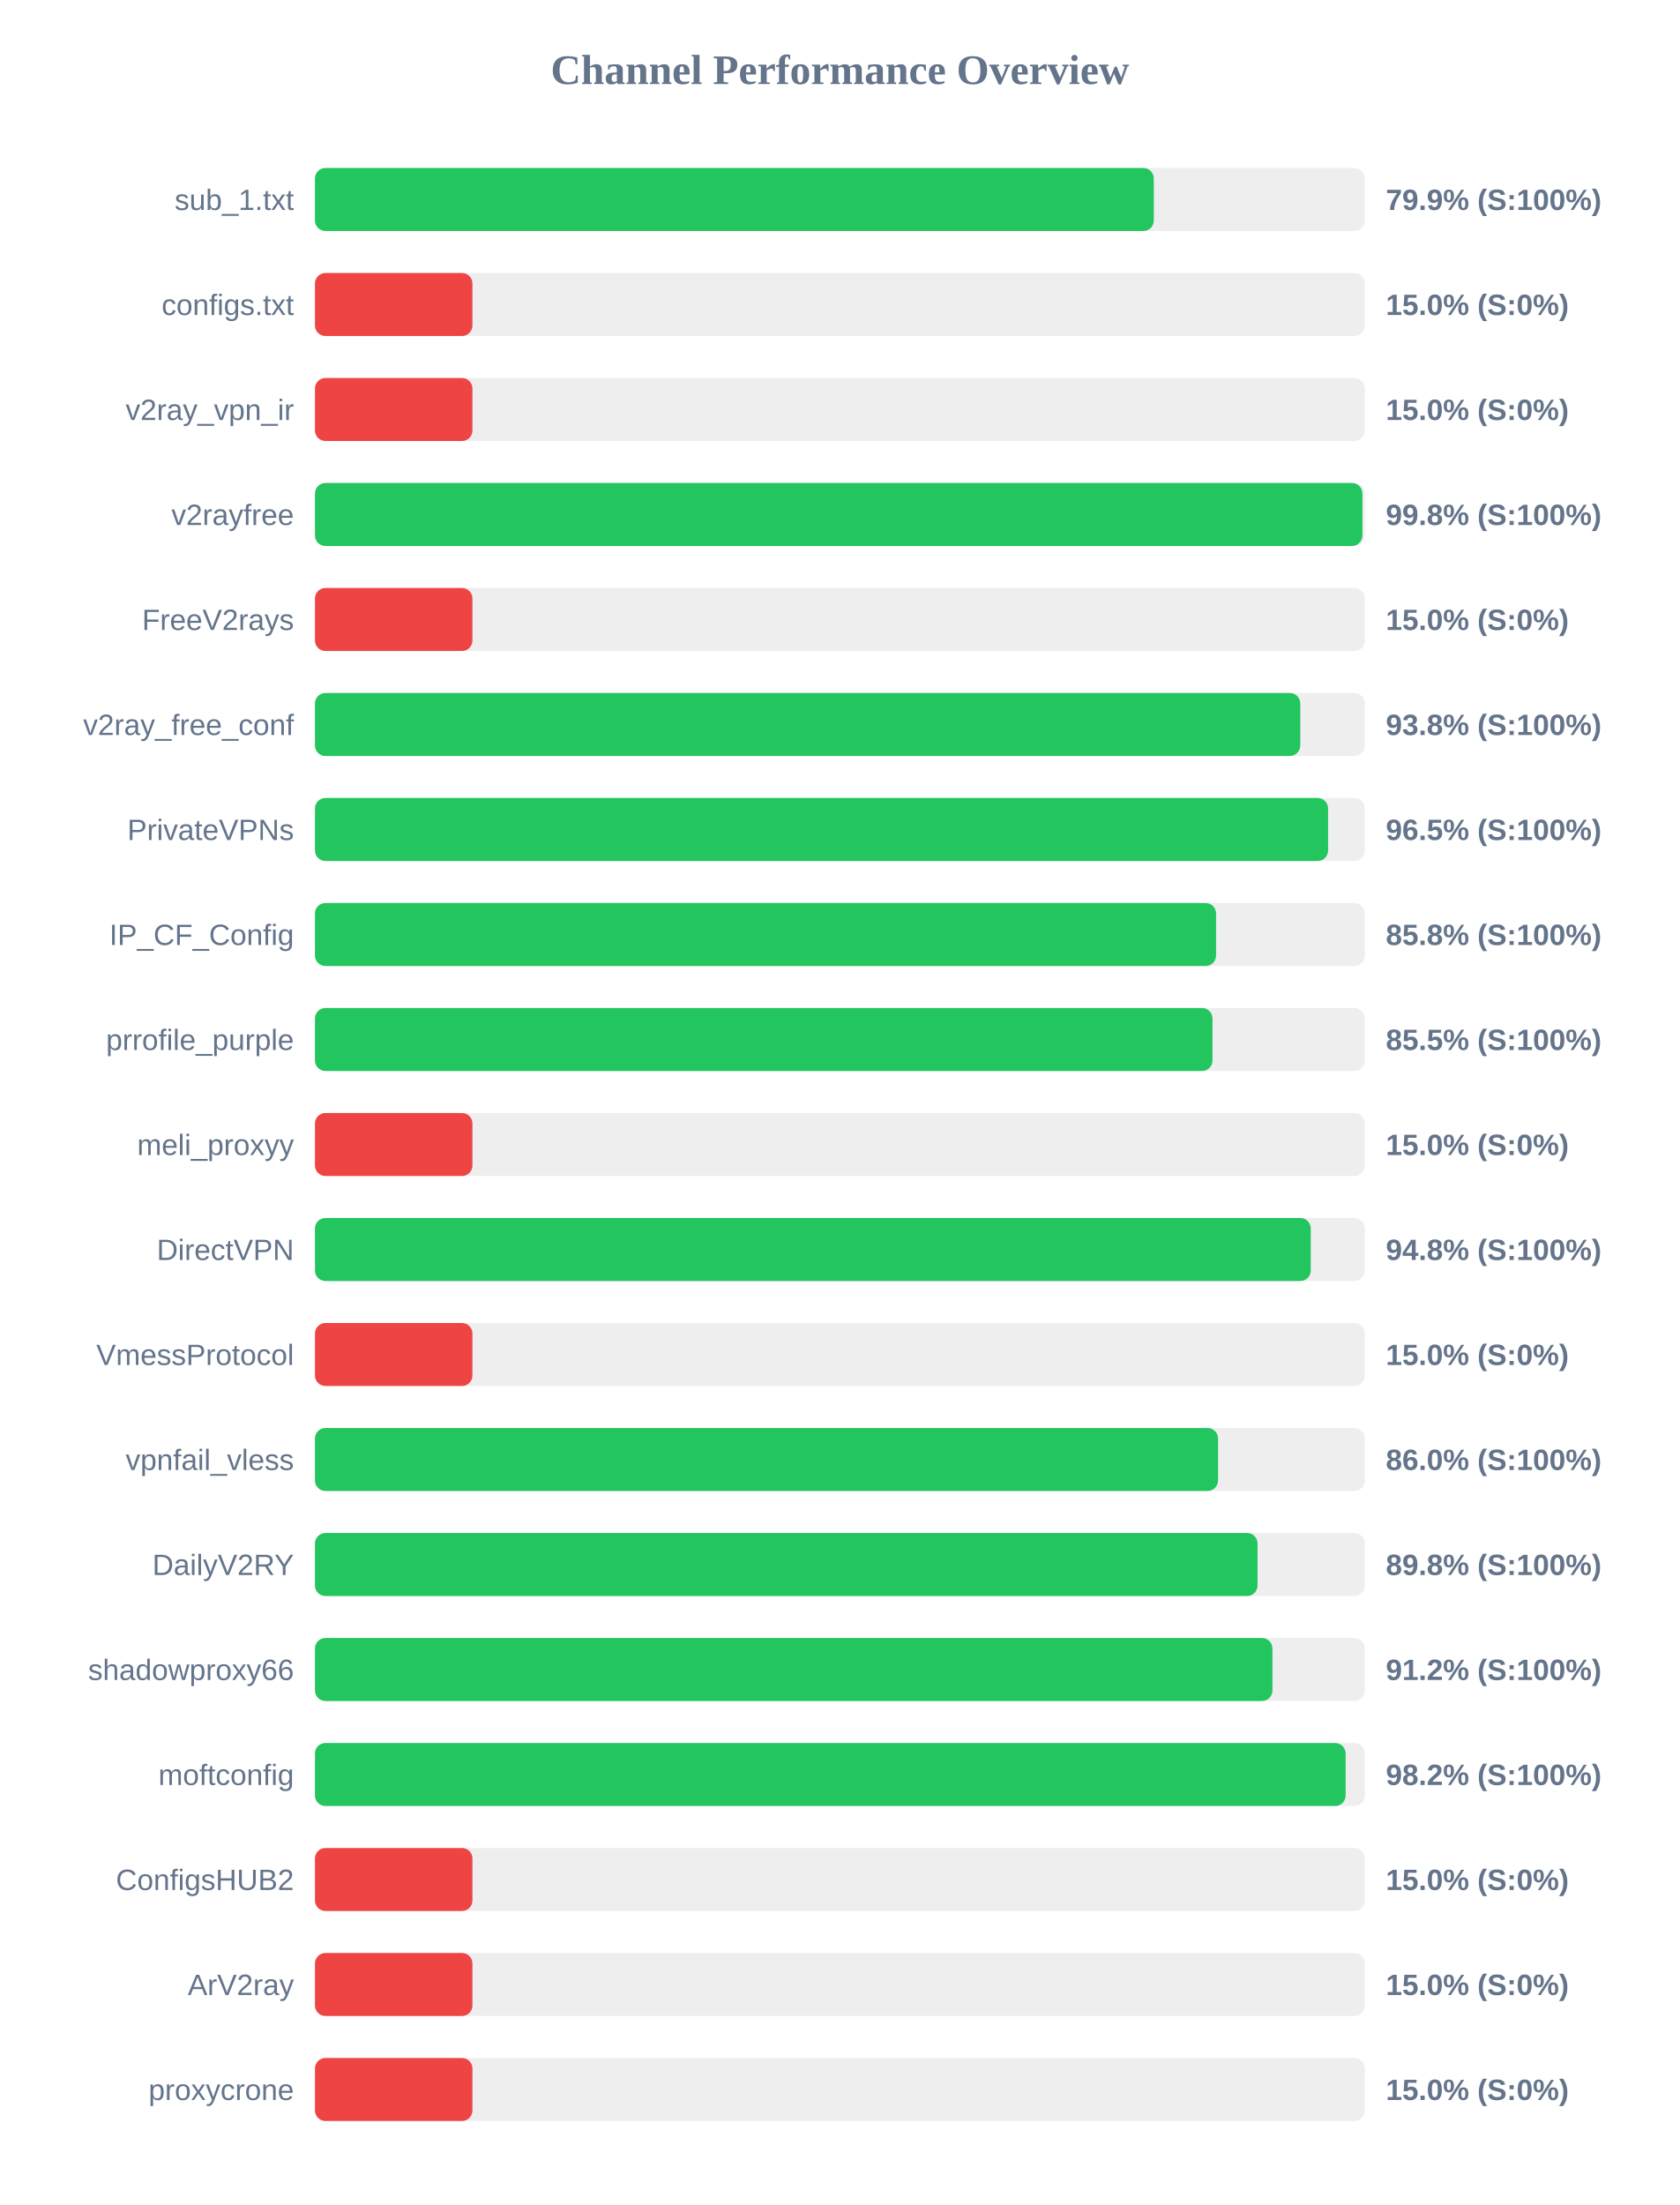
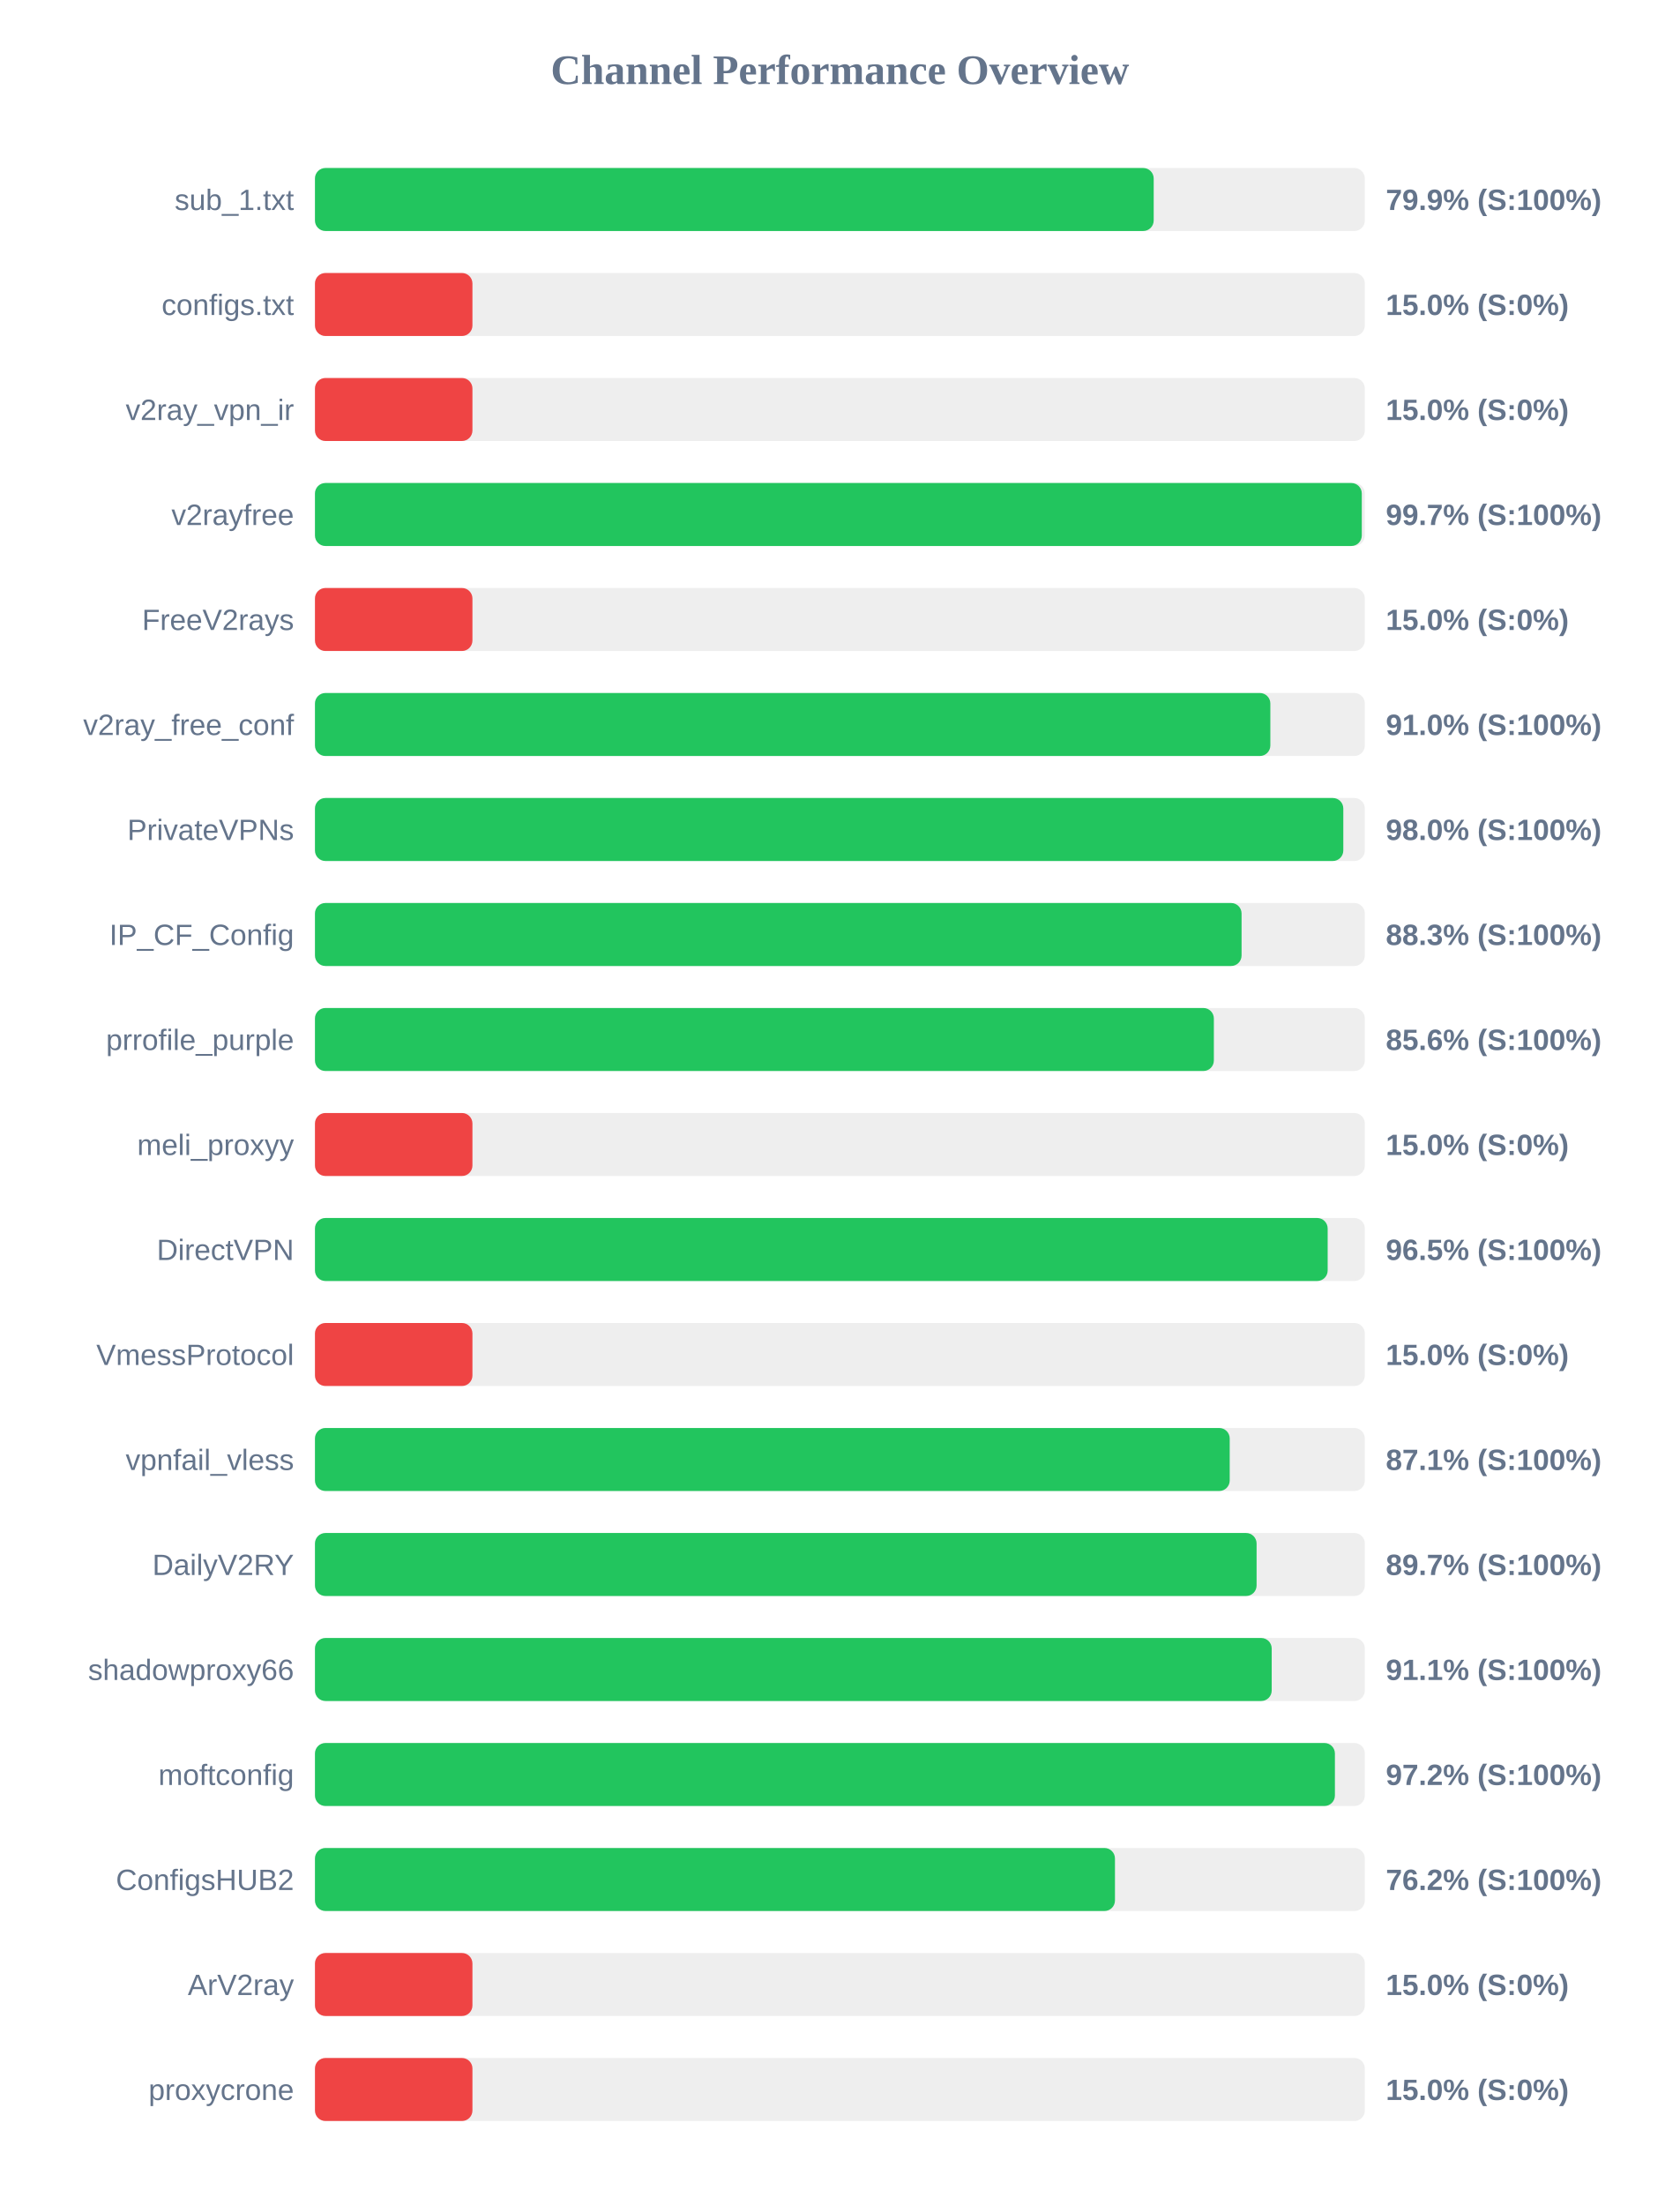
<svg xmlns="http://www.w3.org/2000/svg" width="800" height="1050" version="1.1">
  <style>
        .row { font: 14px Arial; fill: #64748b; }
        .score { font: bold 14px Arial; fill: #64748b; }
    </style>
  <text x="400" y="40" text-anchor="middle" font-size="20px" font-weight="bold" fill="#64748b">Channel Performance Overview</text>
  <rect x="150" y="80" width="500" height="30" fill="#eee" rx="5" />
-   <rect x="150" y="80" width="399.5" height="30" fill="#22c55e" rx="5" />
+   <rect x="150" y="80" width="399.45" height="30" fill="#22c55e" rx="5" />
  <text x="140" y="100" text-anchor="end" class="row">sub_1.txt</text>
  <text x="660" y="100" text-anchor="start" class="score">79.9% (S:100%)</text>
  <rect x="150" y="130" width="500" height="30" fill="#eee" rx="5" />
  <rect x="150" y="130" width="75.0" height="30" fill="#ef4444" rx="5" />
  <text x="140" y="150" text-anchor="end" class="row">configs.txt</text>
  <text x="660" y="150" text-anchor="start" class="score">15.0% (S:0%)</text>
  <rect x="150" y="180" width="500" height="30" fill="#eee" rx="5" />
  <rect x="150" y="180" width="75.0" height="30" fill="#ef4444" rx="5" />
  <text x="140" y="200" text-anchor="end" class="row">v2ray_vpn_ir</text>
  <text x="660" y="200" text-anchor="start" class="score">15.0% (S:0%)</text>
  <rect x="150" y="230" width="500" height="30" fill="#eee" rx="5" />
-   <rect x="150" y="230" width="498.85" height="30" fill="#22c55e" rx="5" />
+   <rect x="150" y="230" width="498.55" height="30" fill="#22c55e" rx="5" />
  <text x="140" y="250" text-anchor="end" class="row">v2rayfree</text>
-   <text x="660" y="250" text-anchor="start" class="score">99.8% (S:100%)</text>
+   <text x="660" y="250" text-anchor="start" class="score">99.7% (S:100%)</text>
  <rect x="150" y="280" width="500" height="30" fill="#eee" rx="5" />
  <rect x="150" y="280" width="75.0" height="30" fill="#ef4444" rx="5" />
  <text x="140" y="300" text-anchor="end" class="row">FreeV2rays</text>
  <text x="660" y="300" text-anchor="start" class="score">15.0% (S:0%)</text>
  <rect x="150" y="330" width="500" height="30" fill="#eee" rx="5" />
-   <rect x="150" y="330" width="469.25" height="30" fill="#22c55e" rx="5" />
+   <rect x="150" y="330" width="455.0" height="30" fill="#22c55e" rx="5" />
  <text x="140" y="350" text-anchor="end" class="row">v2ray_free_conf</text>
-   <text x="660" y="350" text-anchor="start" class="score">93.8% (S:100%)</text>
+   <text x="660" y="350" text-anchor="start" class="score">91.0% (S:100%)</text>
  <rect x="150" y="380" width="500" height="30" fill="#eee" rx="5" />
-   <rect x="150" y="380" width="482.5" height="30" fill="#22c55e" rx="5" />
+   <rect x="150" y="380" width="489.75" height="30" fill="#22c55e" rx="5" />
  <text x="140" y="400" text-anchor="end" class="row">PrivateVPNs</text>
-   <text x="660" y="400" text-anchor="start" class="score">96.5% (S:100%)</text>
+   <text x="660" y="400" text-anchor="start" class="score">98.0% (S:100%)</text>
  <rect x="150" y="430" width="500" height="30" fill="#eee" rx="5" />
-   <rect x="150" y="430" width="429.15" height="30" fill="#22c55e" rx="5" />
+   <rect x="150" y="430" width="441.3" height="30" fill="#22c55e" rx="5" />
  <text x="140" y="450" text-anchor="end" class="row">IP_CF_Config</text>
-   <text x="660" y="450" text-anchor="start" class="score">85.8% (S:100%)</text>
+   <text x="660" y="450" text-anchor="start" class="score">88.3% (S:100%)</text>
  <rect x="150" y="480" width="500" height="30" fill="#eee" rx="5" />
-   <rect x="150" y="480" width="427.45" height="30" fill="#22c55e" rx="5" />
+   <rect x="150" y="480" width="428.1" height="30" fill="#22c55e" rx="5" />
  <text x="140" y="500" text-anchor="end" class="row">prrofile_purple</text>
-   <text x="660" y="500" text-anchor="start" class="score">85.5% (S:100%)</text>
+   <text x="660" y="500" text-anchor="start" class="score">85.6% (S:100%)</text>
  <rect x="150" y="530" width="500" height="30" fill="#eee" rx="5" />
  <rect x="150" y="530" width="75.0" height="30" fill="#ef4444" rx="5" />
  <text x="140" y="550" text-anchor="end" class="row">meli_proxyy</text>
  <text x="660" y="550" text-anchor="start" class="score">15.0% (S:0%)</text>
  <rect x="150" y="580" width="500" height="30" fill="#eee" rx="5" />
-   <rect x="150" y="580" width="474.25" height="30" fill="#22c55e" rx="5" />
+   <rect x="150" y="580" width="482.3" height="30" fill="#22c55e" rx="5" />
  <text x="140" y="600" text-anchor="end" class="row">DirectVPN</text>
-   <text x="660" y="600" text-anchor="start" class="score">94.8% (S:100%)</text>
+   <text x="660" y="600" text-anchor="start" class="score">96.5% (S:100%)</text>
  <rect x="150" y="630" width="500" height="30" fill="#eee" rx="5" />
  <rect x="150" y="630" width="75.0" height="30" fill="#ef4444" rx="5" />
  <text x="140" y="650" text-anchor="end" class="row">VmessProtocol</text>
  <text x="660" y="650" text-anchor="start" class="score">15.0% (S:0%)</text>
  <rect x="150" y="680" width="500" height="30" fill="#eee" rx="5" />
-   <rect x="150" y="680" width="430.1" height="30" fill="#22c55e" rx="5" />
+   <rect x="150" y="680" width="435.65" height="30" fill="#22c55e" rx="5" />
  <text x="140" y="700" text-anchor="end" class="row">vpnfail_vless</text>
-   <text x="660" y="700" text-anchor="start" class="score">86.0% (S:100%)</text>
+   <text x="660" y="700" text-anchor="start" class="score">87.1% (S:100%)</text>
  <rect x="150" y="730" width="500" height="30" fill="#eee" rx="5" />
-   <rect x="150" y="730" width="448.9" height="30" fill="#22c55e" rx="5" />
+   <rect x="150" y="730" width="448.45" height="30" fill="#22c55e" rx="5" />
  <text x="140" y="750" text-anchor="end" class="row">DailyV2RY</text>
-   <text x="660" y="750" text-anchor="start" class="score">89.8% (S:100%)</text>
+   <text x="660" y="750" text-anchor="start" class="score">89.7% (S:100%)</text>
  <rect x="150" y="780" width="500" height="30" fill="#eee" rx="5" />
-   <rect x="150" y="780" width="456.0" height="30" fill="#22c55e" rx="5" />
+   <rect x="150" y="780" width="455.65" height="30" fill="#22c55e" rx="5" />
  <text x="140" y="800" text-anchor="end" class="row">shadowproxy66</text>
-   <text x="660" y="800" text-anchor="start" class="score">91.2% (S:100%)</text>
+   <text x="660" y="800" text-anchor="start" class="score">91.1% (S:100%)</text>
  <rect x="150" y="830" width="500" height="30" fill="#eee" rx="5" />
-   <rect x="150" y="830" width="490.85" height="30" fill="#22c55e" rx="5" />
+   <rect x="150" y="830" width="485.75" height="30" fill="#22c55e" rx="5" />
  <text x="140" y="850" text-anchor="end" class="row">moftconfig</text>
-   <text x="660" y="850" text-anchor="start" class="score">98.2% (S:100%)</text>
+   <text x="660" y="850" text-anchor="start" class="score">97.2% (S:100%)</text>
  <rect x="150" y="880" width="500" height="30" fill="#eee" rx="5" />
-   <rect x="150" y="880" width="75.0" height="30" fill="#ef4444" rx="5" />
+   <rect x="150" y="880" width="381.0" height="30" fill="#22c55e" rx="5" />
  <text x="140" y="900" text-anchor="end" class="row">ConfigsHUB2</text>
-   <text x="660" y="900" text-anchor="start" class="score">15.0% (S:0%)</text>
+   <text x="660" y="900" text-anchor="start" class="score">76.2% (S:100%)</text>
  <rect x="150" y="930" width="500" height="30" fill="#eee" rx="5" />
  <rect x="150" y="930" width="75.0" height="30" fill="#ef4444" rx="5" />
  <text x="140" y="950" text-anchor="end" class="row">ArV2ray</text>
  <text x="660" y="950" text-anchor="start" class="score">15.0% (S:0%)</text>
  <rect x="150" y="980" width="500" height="30" fill="#eee" rx="5" />
  <rect x="150" y="980" width="75.0" height="30" fill="#ef4444" rx="5" />
  <text x="140" y="1000" text-anchor="end" class="row">proxycrone</text>
  <text x="660" y="1000" text-anchor="start" class="score">15.0% (S:0%)</text>
</svg>
